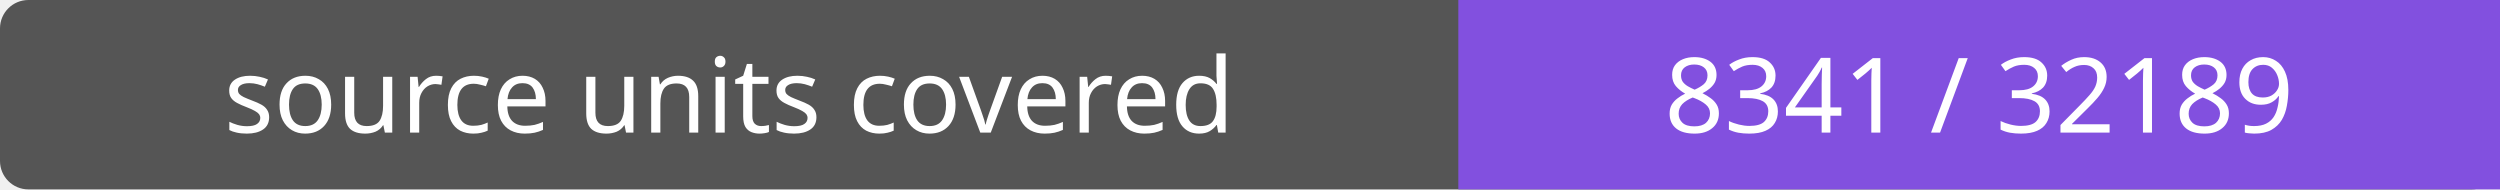
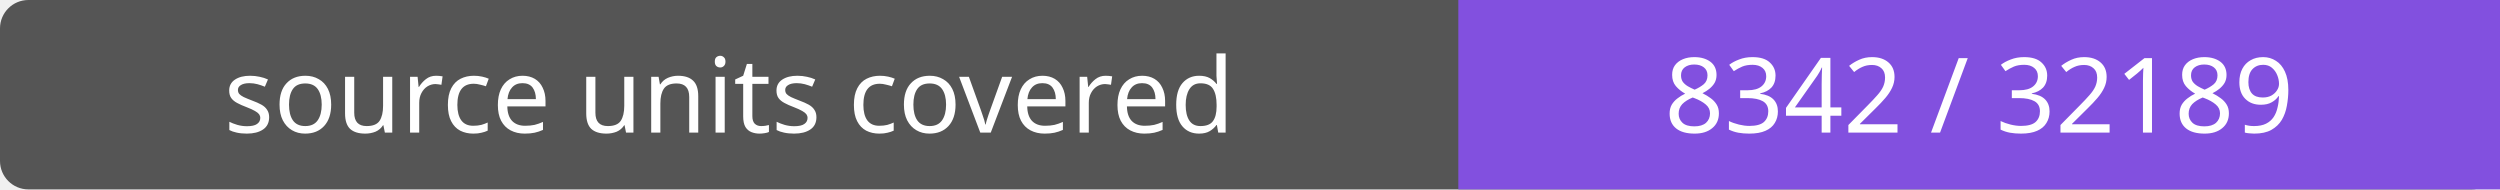
- <svg xmlns="http://www.w3.org/2000/svg" width="264" height="20" role="img" aria-label="source units covered: 8341 / 32189">
+ <svg xmlns="http://www.w3.org/2000/svg" width="264" height="20" role="img" aria-label="source units covered: 8342 / 32189">
  <rect width="264" height="20" rx="3" fill="#555" />
  <path fill="#8250df" d="M154 0h110v20H154z" />
  <g fill="#fff" text-anchor="middle" font-family="Verdana,sans-serif" font-size="11">
    <text x="77.0" y="14">source units covered</text>
-     <text x="209.0" y="14">8341 / 32189</text>
+     <text x="209.0" y="14">8342 / 32189</text>
  </g>
</svg>
